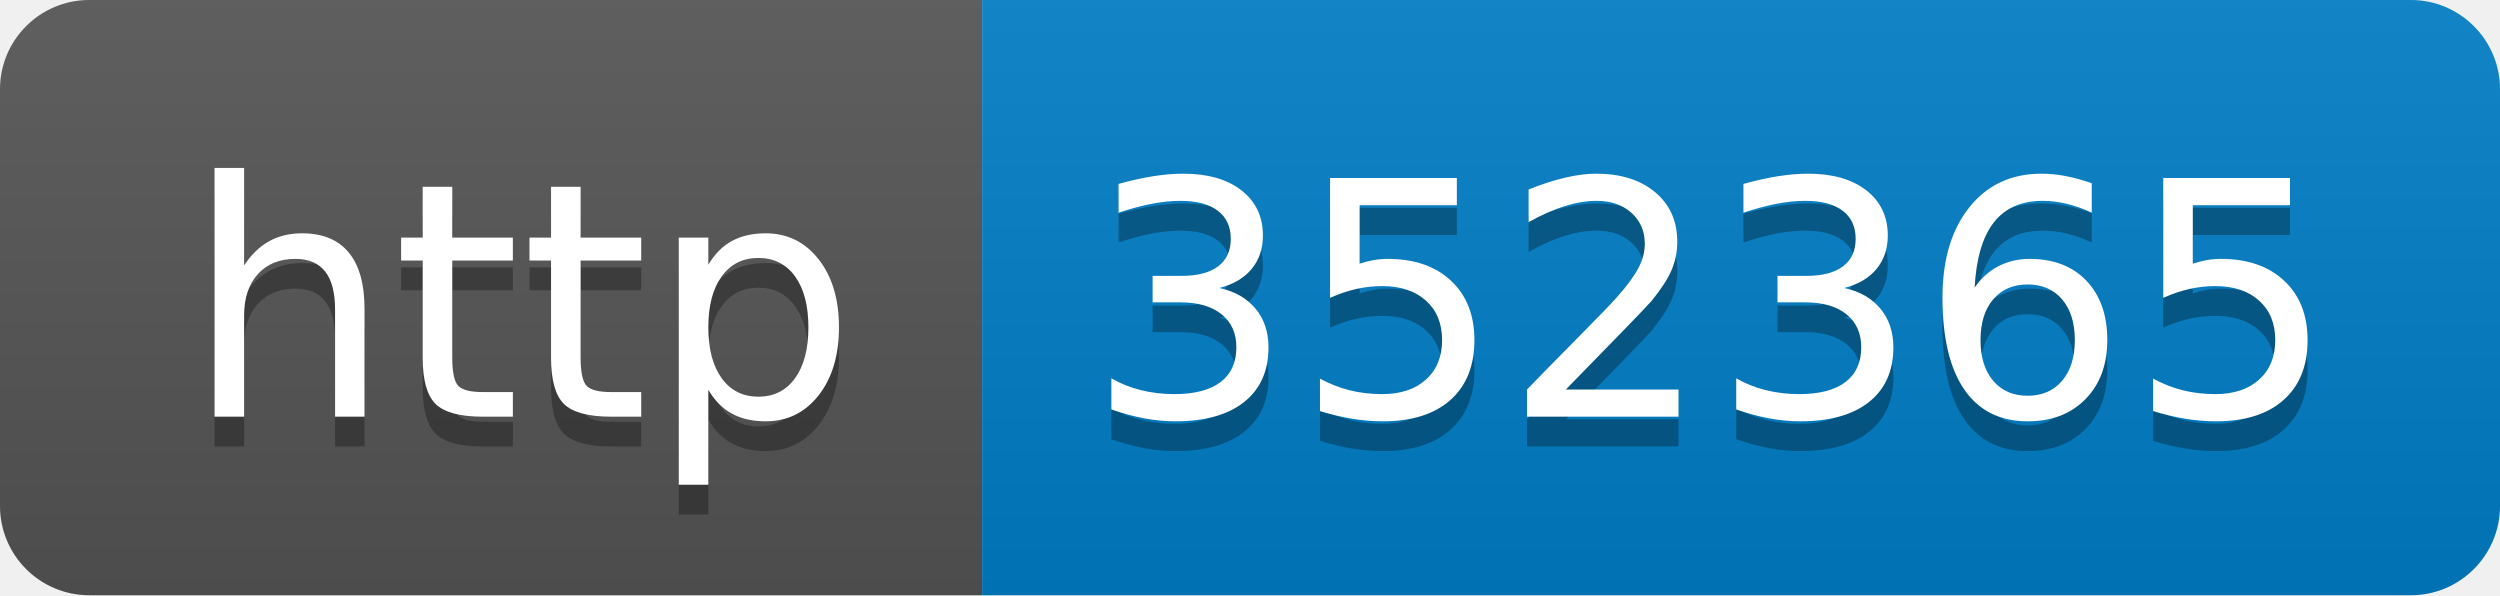
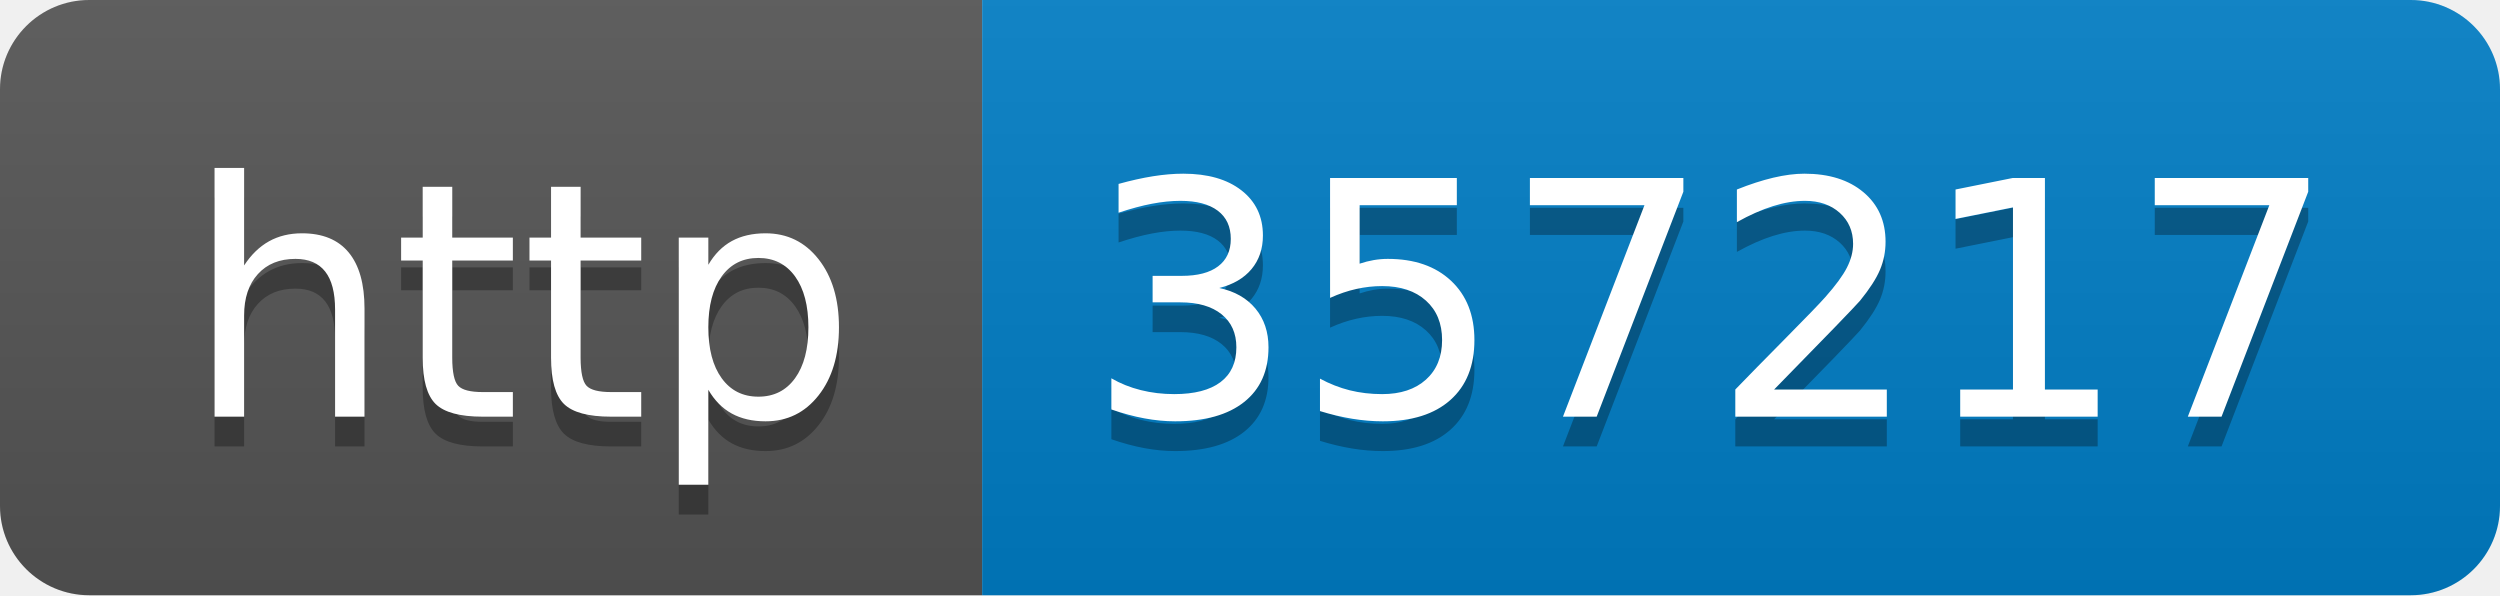
- <svg xmlns="http://www.w3.org/2000/svg" width="84" height="20" role="img" aria-label="http: 352365">
+ <svg xmlns="http://www.w3.org/2000/svg" width="84" height="20" role="img" aria-label="http: 357217">
  <linearGradient id="s" x2="0" y2="100%">
    <stop offset="0" stop-color="#bbb" stop-opacity=".1" />
    <stop offset="1" stop-opacity=".1" />
  </linearGradient>
  <clipPath id="r">
    <rect width="84" height="20" rx="3" fill="#fff" />
  </clipPath>
  <g clip-path="url(#r)">
    <rect width="33" height="20" fill="#555" />
    <rect x="33" width="51" height="20" fill="#007ec6" />
    <rect width="84" height="20" fill="url(#s)" />
  </g>
  <g fill="#fff" text-anchor="middle" font-family="Verdana,Geneva,DejaVu Sans,sans-serif" text-rendering="geometricPrecision" font-size="110">
    <text aria-hidden="true" x="175" y="150" fill="#010101" fill-opacity=".3" transform="scale(.1)" textLength="230">http</text>
    <text x="175" y="140" transform="scale(.1)" fill="#fff" textLength="230">http</text>
-     <text aria-hidden="true" x="575" y="150" fill="#010101" fill-opacity=".3" transform="scale(.1)" textLength="410">352365</text>
-     <text x="575" y="140" transform="scale(.1)" fill="#fff" textLength="410">352365</text>
+     <text aria-hidden="true" x="575" y="150" fill="#010101" fill-opacity=".3" transform="scale(.1)" textLength="410">357217</text>
+     <text x="575" y="140" transform="scale(.1)" fill="#fff" textLength="410">357217</text>
  </g>
</svg>
